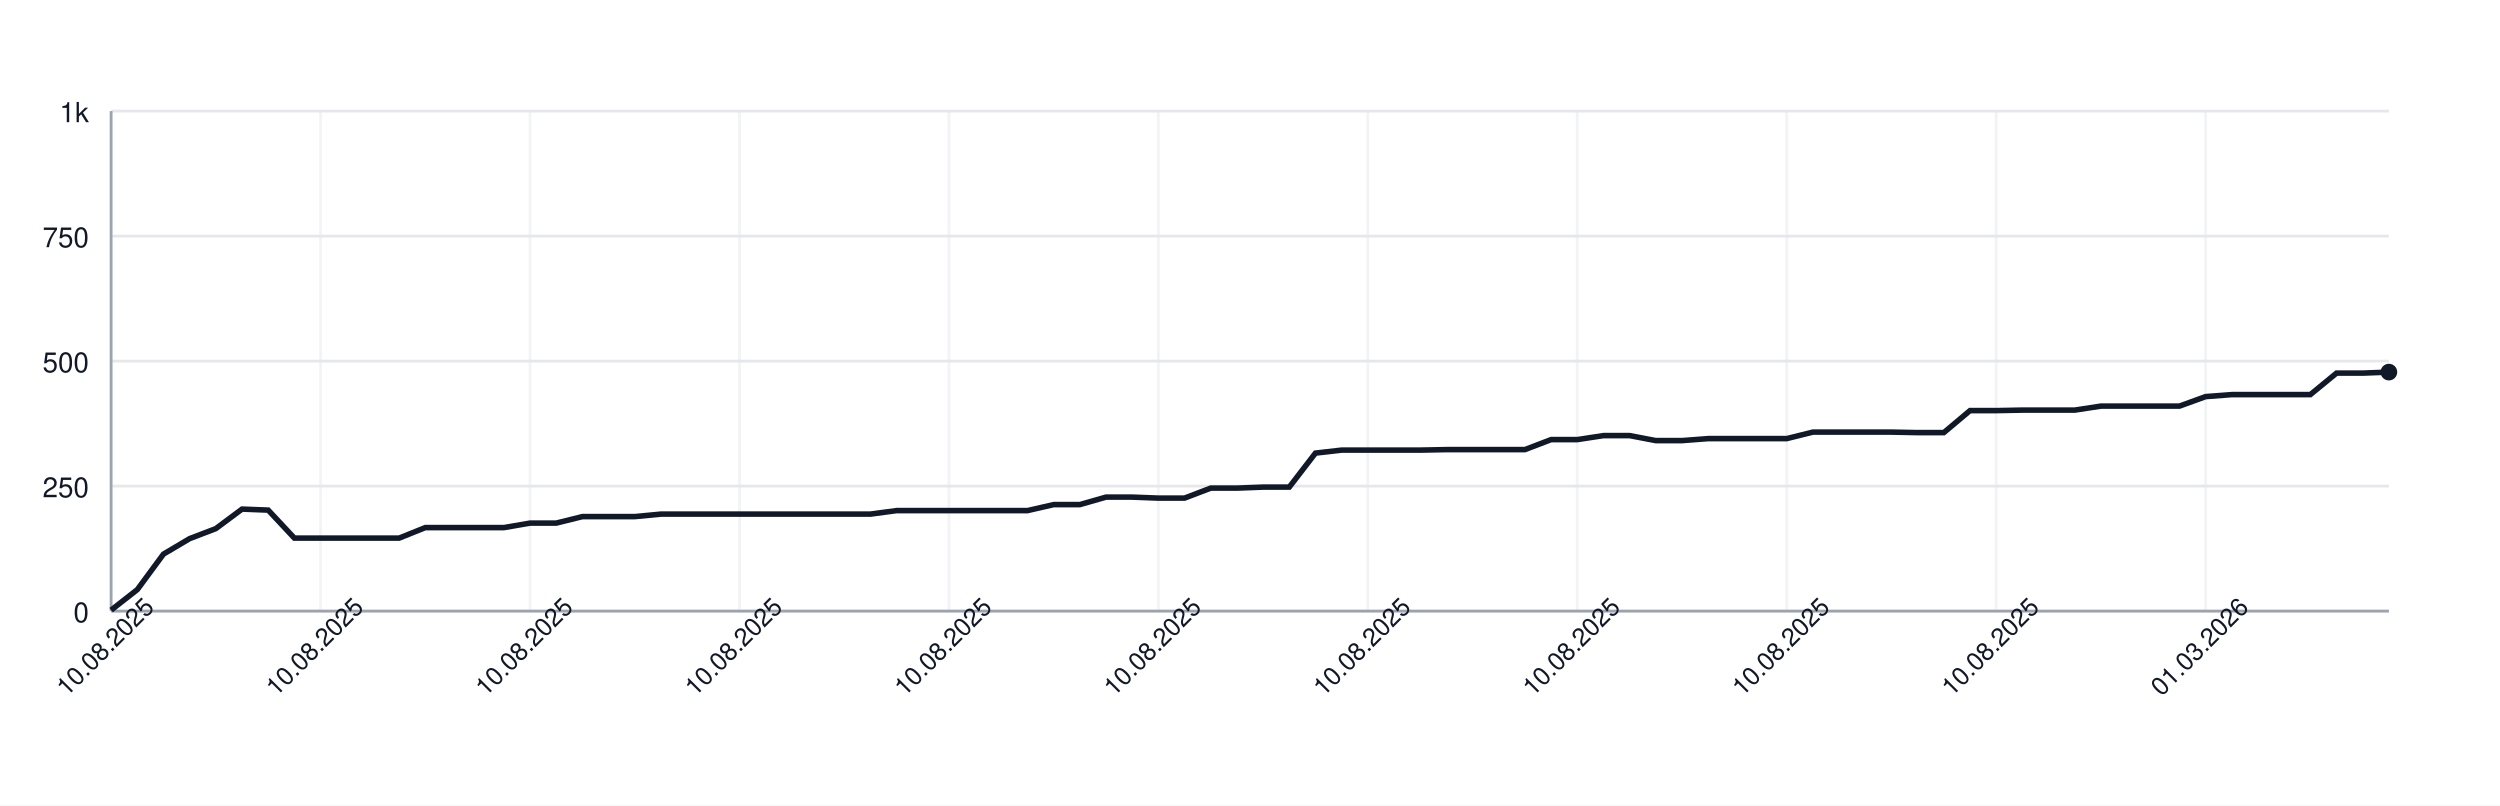
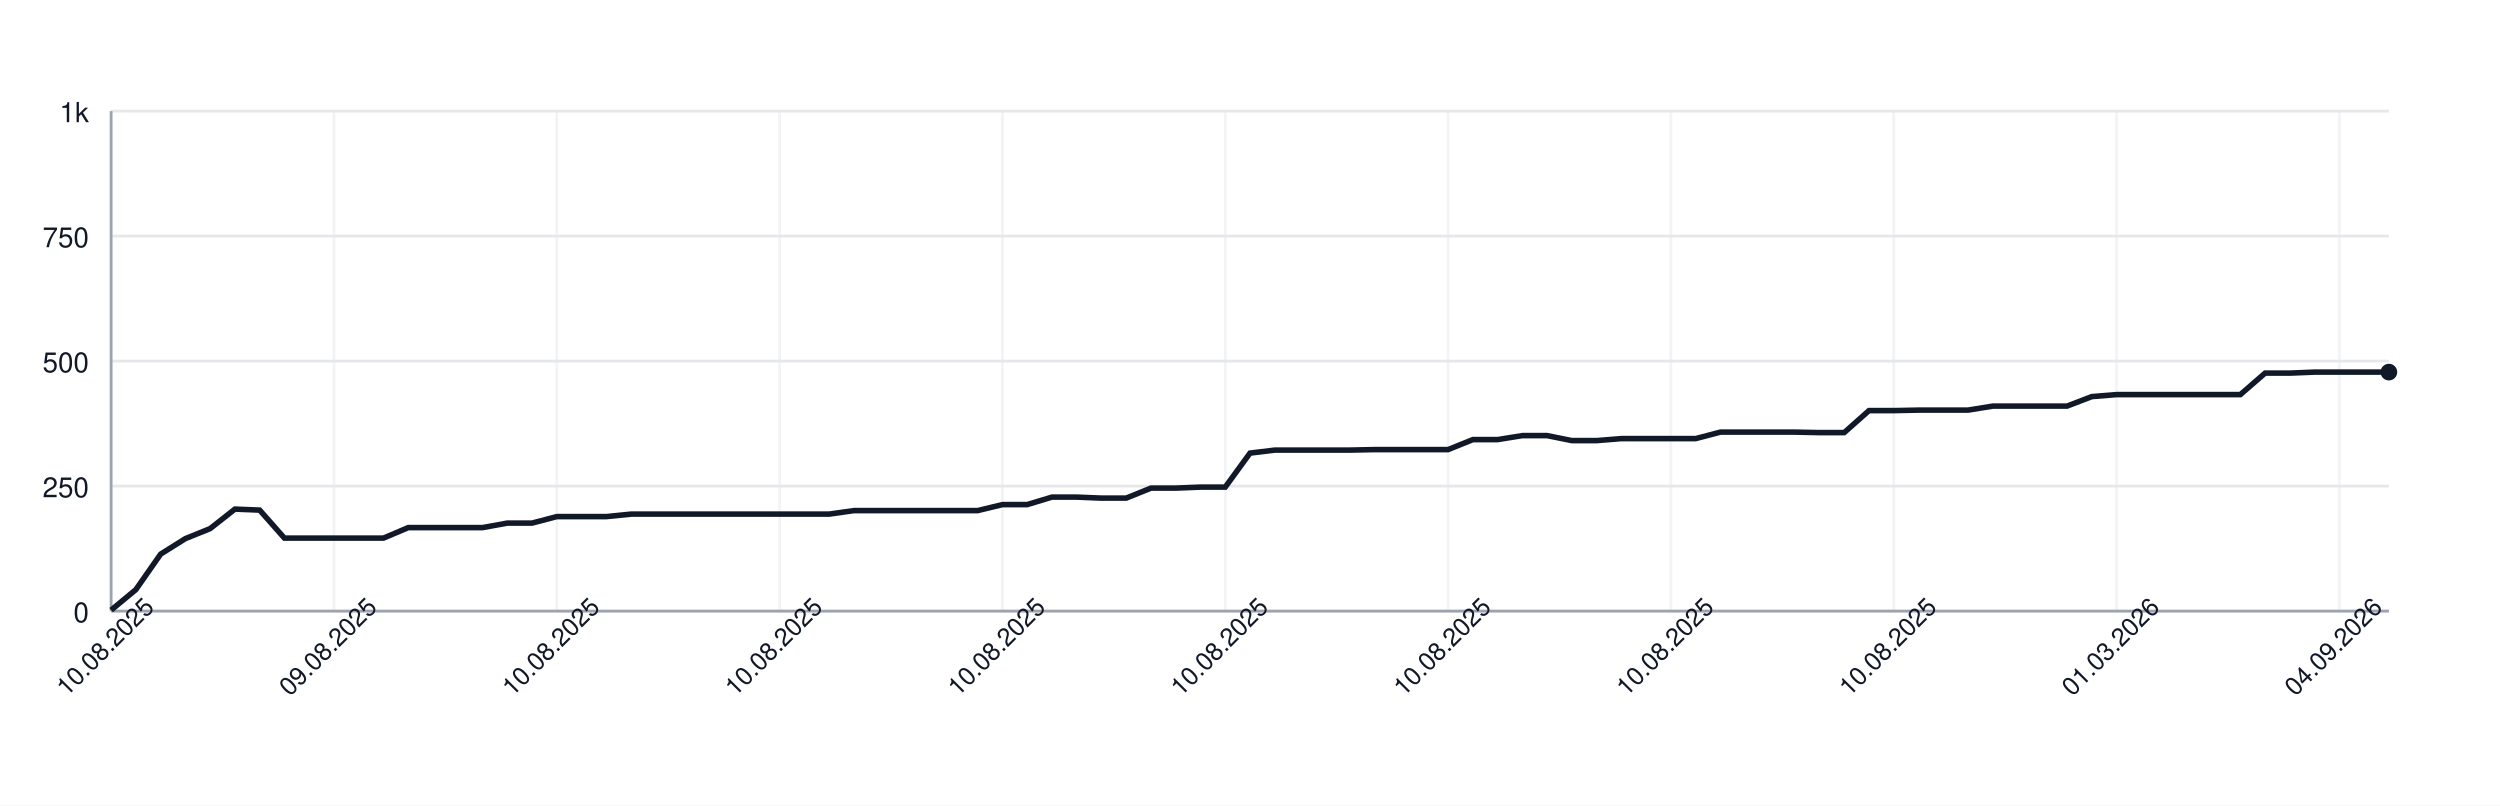
<svg xmlns="http://www.w3.org/2000/svg" width="900" height="290" style="font-family: -apple-system, BlinkMacSystemFont, 'Segoe UI', Helvetica, Arial, sans-serif;">
  <rect width="100%" height="100%" fill="white" />
  <g>
    <line x1="40" y1="220.00" x2="860" y2="220.00" stroke="#e5e7eb" />
    <text x="32" y="224.00" font-size="10" fill="#111827" text-anchor="end">0</text>
    <line x1="40" y1="175.00" x2="860" y2="175.00" stroke="#e5e7eb" />
    <text x="32" y="179.00" font-size="10" fill="#111827" text-anchor="end">250</text>
    <line x1="40" y1="130.00" x2="860" y2="130.00" stroke="#e5e7eb" />
    <text x="32" y="134.00" font-size="10" fill="#111827" text-anchor="end">500</text>
    <line x1="40" y1="85.00" x2="860" y2="85.00" stroke="#e5e7eb" />
    <text x="32" y="89.00" font-size="10" fill="#111827" text-anchor="end">750</text>
    <line x1="40" y1="40.00" x2="860" y2="40.00" stroke="#e5e7eb" />
    <text x="32" y="44.00" font-size="10" fill="#111827" text-anchor="end">1k</text>
    <line x1="40.00" y1="40" x2="40.00" y2="220" stroke="#e5e7eb" opacity="0.5" />
-     <line x1="115.40" y1="40" x2="115.40" y2="220" stroke="#e5e7eb" opacity="0.5" />
-     <line x1="190.80" y1="40" x2="190.80" y2="220" stroke="#e5e7eb" opacity="0.5" />
-     <line x1="266.21" y1="40" x2="266.21" y2="220" stroke="#e5e7eb" opacity="0.5" />
-     <line x1="341.61" y1="40" x2="341.61" y2="220" stroke="#e5e7eb" opacity="0.5" />
-     <line x1="417.01" y1="40" x2="417.01" y2="220" stroke="#e5e7eb" opacity="0.5" />
-     <line x1="492.41" y1="40" x2="492.41" y2="220" stroke="#e5e7eb" opacity="0.5" />
-     <line x1="567.82" y1="40" x2="567.82" y2="220" stroke="#e5e7eb" opacity="0.5" />
-     <line x1="643.22" y1="40" x2="643.22" y2="220" stroke="#e5e7eb" opacity="0.5" />
-     <line x1="718.62" y1="40" x2="718.62" y2="220" stroke="#e5e7eb" opacity="0.5" />
-     <line x1="794.02" y1="40" x2="794.02" y2="220" stroke="#e5e7eb" opacity="0.5" />
+     <line x1="120.22" y1="40" x2="120.22" y2="220" stroke="#e5e7eb" opacity="0.5" />
+     <line x1="200.43" y1="40" x2="200.43" y2="220" stroke="#e5e7eb" opacity="0.5" />
+     <line x1="280.65" y1="40" x2="280.65" y2="220" stroke="#e5e7eb" opacity="0.5" />
+     <line x1="360.87" y1="40" x2="360.87" y2="220" stroke="#e5e7eb" opacity="0.5" />
+     <line x1="441.09" y1="40" x2="441.09" y2="220" stroke="#e5e7eb" opacity="0.5" />
+     <line x1="521.30" y1="40" x2="521.30" y2="220" stroke="#e5e7eb" opacity="0.5" />
+     <line x1="601.52" y1="40" x2="601.52" y2="220" stroke="#e5e7eb" opacity="0.5" />
+     <line x1="681.74" y1="40" x2="681.74" y2="220" stroke="#e5e7eb" opacity="0.5" />
+     <line x1="761.96" y1="40" x2="761.96" y2="220" stroke="#e5e7eb" opacity="0.5" />
+     <line x1="842.17" y1="40" x2="842.17" y2="220" stroke="#e5e7eb" opacity="0.5" />
    <line x1="40" y1="220" x2="860" y2="220" stroke="#9ca3af" />
    <line x1="40" y1="40" x2="40" y2="220" stroke="#9ca3af" />
-     <path d="M 40.00 219.64 L 49.43 212.26 L 58.85 199.48 L 68.28 193.90 L 77.70 190.30 L 87.13 183.28 L 96.55 183.64 L 105.98 193.72 L 115.40 193.72 L 124.83 193.72 L 134.25 193.72 L 143.68 193.72 L 153.10 189.94 L 162.53 189.94 L 171.95 189.94 L 181.38 189.94 L 190.80 188.32 L 200.23 188.32 L 209.66 185.98 L 219.08 185.98 L 228.51 185.98 L 237.93 185.08 L 247.36 185.08 L 256.78 185.08 L 266.21 185.08 L 275.63 185.08 L 285.06 185.08 L 294.48 185.08 L 303.91 185.08 L 313.33 185.08 L 322.76 183.82 L 332.18 183.82 L 341.61 183.82 L 351.03 183.82 L 360.46 183.82 L 369.89 183.82 L 379.31 181.66 L 388.74 181.66 L 398.16 178.96 L 407.59 178.96 L 417.01 179.32 L 426.44 179.32 L 435.86 175.72 L 445.29 175.72 L 454.71 175.36 L 464.14 175.36 L 473.56 163.12 L 482.99 162.04 L 492.41 162.04 L 501.84 162.04 L 511.26 162.04 L 520.69 161.86 L 530.11 161.86 L 539.54 161.86 L 548.97 161.86 L 558.39 158.26 L 567.82 158.26 L 577.24 156.82 L 586.67 156.82 L 596.09 158.62 L 605.52 158.62 L 614.94 157.90 L 624.37 157.90 L 633.79 157.90 L 643.22 157.90 L 652.64 155.56 L 662.07 155.56 L 671.49 155.56 L 680.92 155.56 L 690.34 155.74 L 699.77 155.74 L 709.20 147.82 L 718.62 147.82 L 728.05 147.64 L 737.47 147.64 L 746.90 147.64 L 756.32 146.20 L 765.75 146.20 L 775.17 146.20 L 784.60 146.20 L 794.02 142.78 L 803.45 142.06 L 812.87 142.06 L 822.30 142.06 L 831.72 142.06 L 841.15 134.32 L 850.57 134.32 L 860.00 133.96" fill="none" stroke="#111827" stroke-width="2" />
+     <path d="M 40.00 219.64 L 48.91 212.26 L 57.83 199.48 L 66.74 193.90 L 75.65 190.30 L 84.57 183.28 L 93.48 183.64 L 102.39 193.72 L 111.30 193.72 L 120.22 193.72 L 129.13 193.72 L 138.04 193.72 L 146.96 189.94 L 155.87 189.94 L 164.78 189.94 L 173.70 189.94 L 182.61 188.32 L 191.52 188.32 L 200.43 185.98 L 209.35 185.98 L 218.26 185.98 L 227.17 185.08 L 236.09 185.08 L 245.00 185.08 L 253.91 185.08 L 262.83 185.08 L 271.74 185.08 L 280.65 185.08 L 289.57 185.08 L 298.48 185.08 L 307.39 183.82 L 316.30 183.82 L 325.22 183.82 L 334.13 183.82 L 343.04 183.82 L 351.96 183.82 L 360.87 181.66 L 369.78 181.66 L 378.70 178.96 L 387.61 178.96 L 396.52 179.32 L 405.43 179.32 L 414.35 175.72 L 423.26 175.72 L 432.17 175.36 L 441.09 175.36 L 450.00 163.12 L 458.91 162.04 L 467.83 162.04 L 476.74 162.04 L 485.65 162.04 L 494.57 161.86 L 503.48 161.86 L 512.39 161.86 L 521.30 161.86 L 530.22 158.26 L 539.13 158.26 L 548.04 156.82 L 556.96 156.82 L 565.87 158.62 L 574.78 158.62 L 583.70 157.90 L 592.61 157.90 L 601.52 157.90 L 610.43 157.90 L 619.35 155.56 L 628.26 155.56 L 637.17 155.56 L 646.09 155.56 L 655.00 155.74 L 663.91 155.74 L 672.83 147.82 L 681.74 147.82 L 690.65 147.64 L 699.57 147.64 L 708.48 147.64 L 717.39 146.20 L 726.30 146.20 L 735.22 146.20 L 744.13 146.20 L 753.04 142.78 L 761.96 142.06 L 770.87 142.06 L 779.78 142.06 L 788.70 142.06 L 797.61 142.06 L 806.52 142.06 L 815.43 134.32 L 824.35 134.32 L 833.26 133.96 L 842.17 133.96 L 851.09 133.96 L 860.00 133.96" fill="none" stroke="#111827" stroke-width="2" />
    <circle cx="860.00" cy="133.96" r="3" fill="#111827" />
    <text x="40.00" y="235.00" font-size="9" fill="#111827" text-anchor="middle" transform="rotate(-45 40.00 235.00)">10.08.2025</text>
-     <text x="115.40" y="235.00" font-size="9" fill="#111827" text-anchor="middle" transform="rotate(-45 115.40 235.00)">10.08.2025</text>
-     <text x="190.80" y="235.00" font-size="9" fill="#111827" text-anchor="middle" transform="rotate(-45 190.80 235.00)">10.08.2025</text>
-     <text x="266.21" y="235.00" font-size="9" fill="#111827" text-anchor="middle" transform="rotate(-45 266.21 235.00)">10.08.2025</text>
-     <text x="341.61" y="235.00" font-size="9" fill="#111827" text-anchor="middle" transform="rotate(-45 341.61 235.00)">10.08.2025</text>
-     <text x="417.01" y="235.00" font-size="9" fill="#111827" text-anchor="middle" transform="rotate(-45 417.01 235.00)">10.08.2025</text>
-     <text x="492.41" y="235.00" font-size="9" fill="#111827" text-anchor="middle" transform="rotate(-45 492.41 235.00)">10.08.2025</text>
-     <text x="567.82" y="235.00" font-size="9" fill="#111827" text-anchor="middle" transform="rotate(-45 567.82 235.00)">10.08.2025</text>
-     <text x="643.22" y="235.00" font-size="9" fill="#111827" text-anchor="middle" transform="rotate(-45 643.22 235.00)">10.08.2025</text>
-     <text x="718.62" y="235.00" font-size="9" fill="#111827" text-anchor="middle" transform="rotate(-45 718.62 235.00)">10.08.2025</text>
-     <text x="794.02" y="235.00" font-size="9" fill="#111827" text-anchor="middle" transform="rotate(-45 794.02 235.00)">01.03.2026</text>
+     <text x="120.22" y="235.00" font-size="9" fill="#111827" text-anchor="middle" transform="rotate(-45 120.22 235.00)">09.08.2025</text>
+     <text x="200.43" y="235.00" font-size="9" fill="#111827" text-anchor="middle" transform="rotate(-45 200.43 235.00)">10.08.2025</text>
+     <text x="280.65" y="235.00" font-size="9" fill="#111827" text-anchor="middle" transform="rotate(-45 280.65 235.00)">10.08.2025</text>
+     <text x="360.87" y="235.00" font-size="9" fill="#111827" text-anchor="middle" transform="rotate(-45 360.87 235.00)">10.08.2025</text>
+     <text x="441.09" y="235.00" font-size="9" fill="#111827" text-anchor="middle" transform="rotate(-45 441.09 235.00)">10.08.2025</text>
+     <text x="521.30" y="235.00" font-size="9" fill="#111827" text-anchor="middle" transform="rotate(-45 521.30 235.00)">10.08.2025</text>
+     <text x="601.52" y="235.00" font-size="9" fill="#111827" text-anchor="middle" transform="rotate(-45 601.52 235.00)">10.08.2025</text>
+     <text x="681.74" y="235.00" font-size="9" fill="#111827" text-anchor="middle" transform="rotate(-45 681.74 235.00)">10.08.2025</text>
+     <text x="761.96" y="235.00" font-size="9" fill="#111827" text-anchor="middle" transform="rotate(-45 761.96 235.00)">01.03.2026</text>
+     <text x="842.17" y="235.00" font-size="9" fill="#111827" text-anchor="middle" transform="rotate(-45 842.17 235.00)">04.09.2026</text>
  </g>
</svg>
